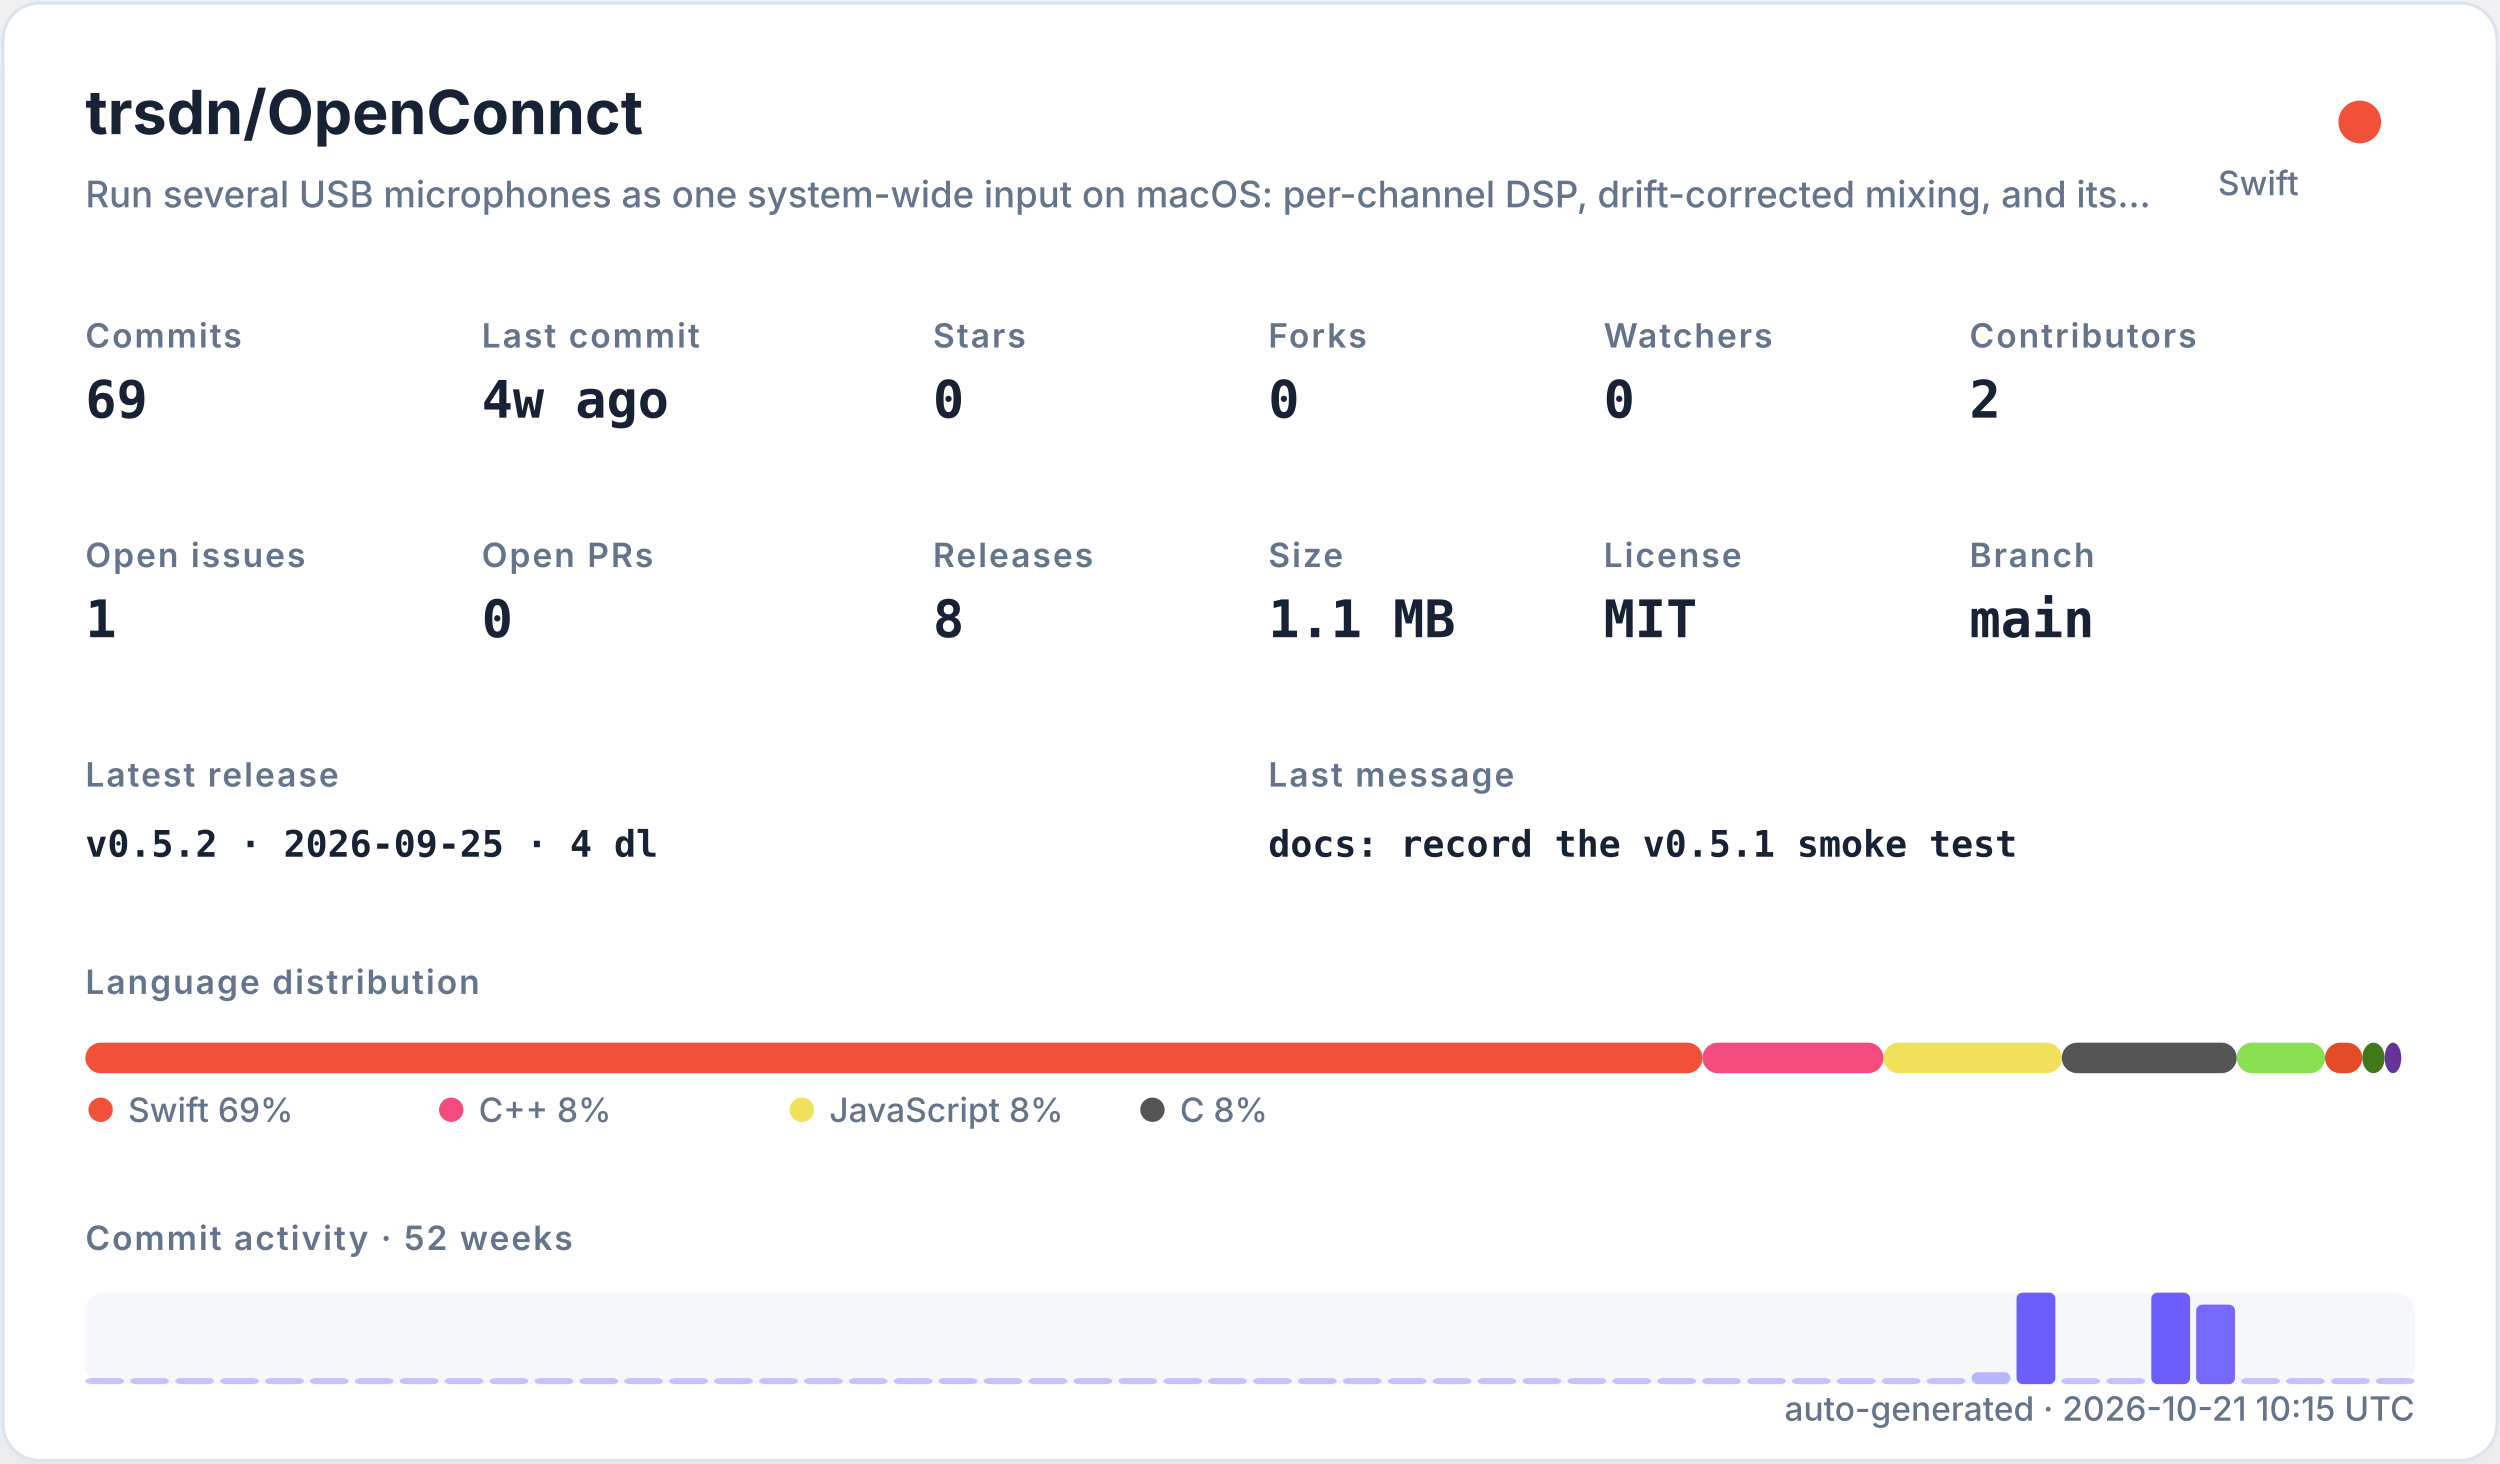
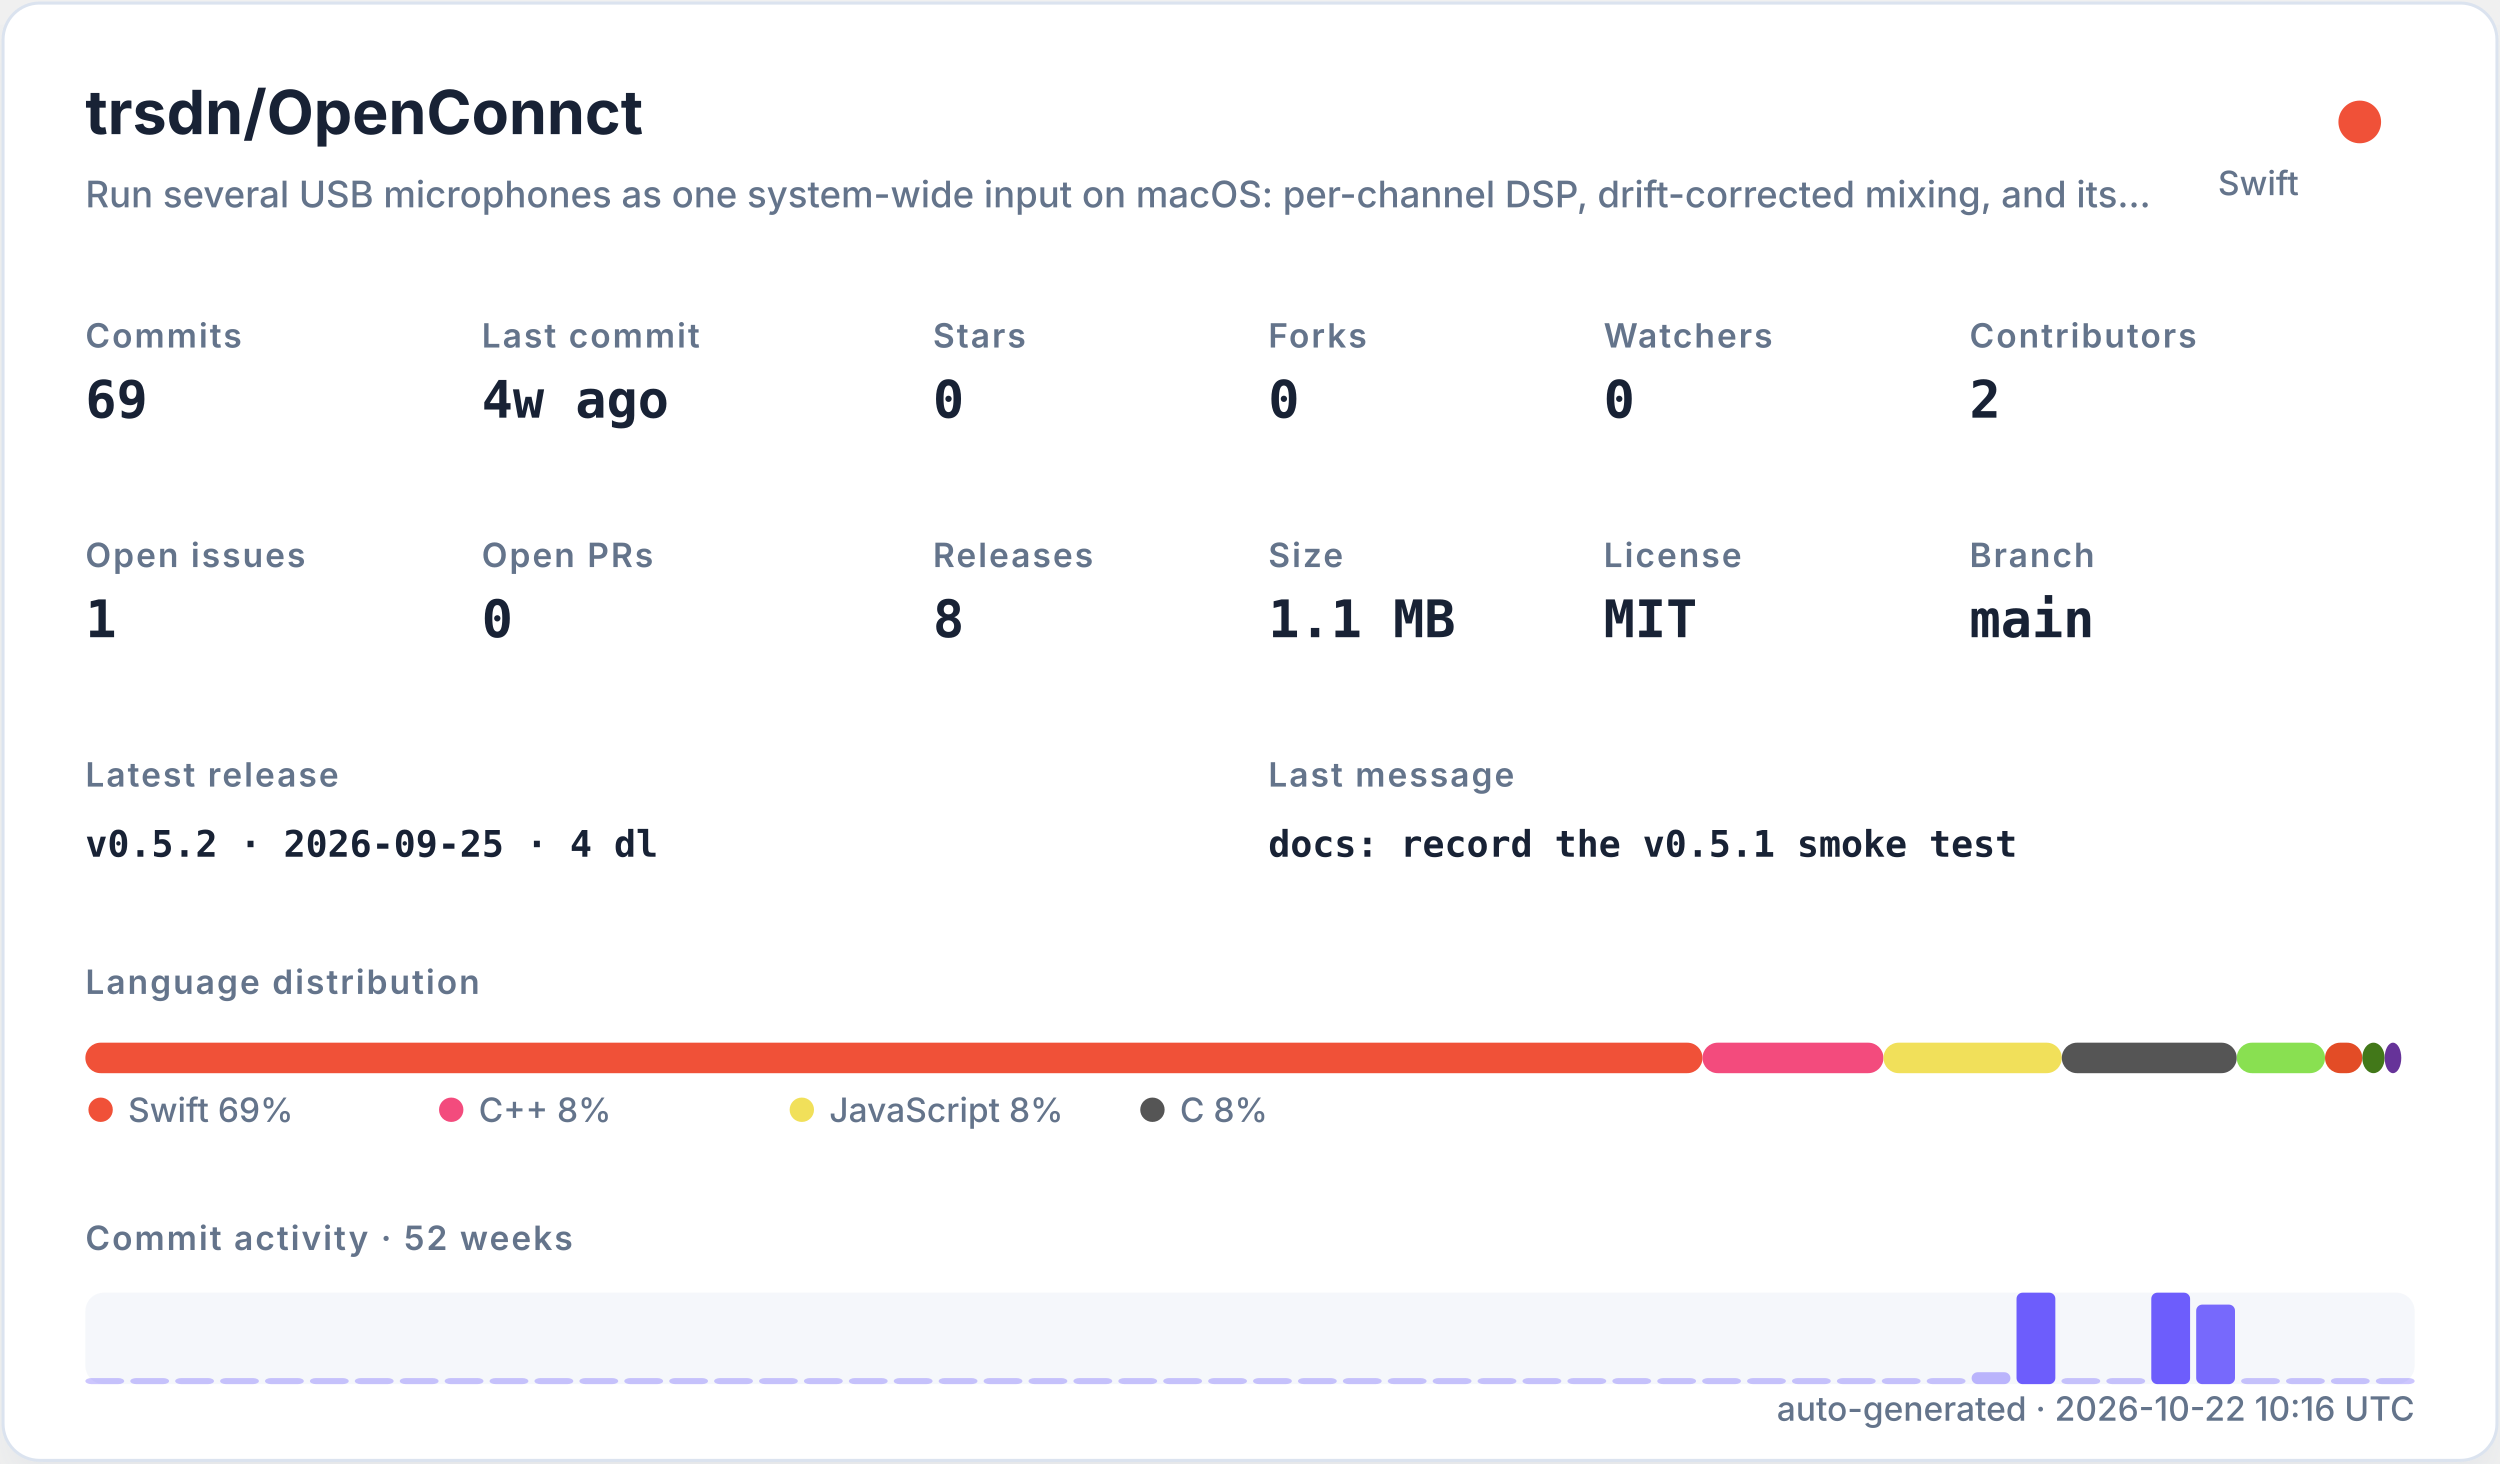
<svg xmlns="http://www.w3.org/2000/svg" width="820" height="480" viewBox="0 0 820 480" role="img">
  <defs>
    <filter id="shadow" x="-10%" y="-10%" width="120%" height="120%">
      <feDropShadow dx="0" dy="8" stdDeviation="10" flood-color="#94a3b8" flood-opacity="0.16" />
    </filter>
    <style>
    .title { font: 700 20px -apple-system,BlinkMacSystemFont,"Segoe UI",sans-serif; fill: #182235; }
    .subtitle { font: 500 12px -apple-system,BlinkMacSystemFont,"Segoe UI",sans-serif; fill: #64748b; }
    .label { font: 600 11px -apple-system,BlinkMacSystemFont,"Segoe UI",sans-serif; fill: #64748b; text-transform: uppercase; letter-spacing: .06em; }
    .value { font: 700 17px ui-monospace,SFMono-Regular,Menlo,monospace; fill: #182235; }
    .small { font: 500 11px -apple-system,BlinkMacSystemFont,"Segoe UI",sans-serif; fill: #64748b; }
    .tiny { font: 500 10px -apple-system,BlinkMacSystemFont,"Segoe UI",sans-serif; fill: #64748b; }
    .mono { font: 650 12px ui-monospace,SFMono-Regular,Menlo,monospace; fill: #182235; }
  </style>
  </defs>
  <rect x="1" y="1" width="818" height="478" rx="12" fill="#ffffff" stroke="#dbe3ef" filter="url(#shadow)" />
  <text x="28" y="44" class="title">trsdn/OpenConnct</text>
  <text x="28" y="68" class="subtitle">Run several USB microphones as one system-wide input on macOS: per-channel DSP, drift-corrected mixing, and its…</text>
  <circle cx="774" cy="40" r="7" fill="#F05138" />
  <text x="754" y="64" text-anchor="end" class="small">Swift</text>
  <text x="28" y="114" class="label">Commits</text>
  <text x="28" y="137" class="value">69</text>
  <text x="158" y="114" class="label">Last commit</text>
  <text x="158" y="137" class="value">4w ago</text>
  <text x="306" y="114" class="label">Stars</text>
  <text x="306" y="137" class="value">0</text>
  <text x="416" y="114" class="label">Forks</text>
  <text x="416" y="137" class="value">0</text>
  <text x="526" y="114" class="label">Watchers</text>
  <text x="526" y="137" class="value">0</text>
  <text x="646" y="114" class="label">Contributors</text>
  <text x="646" y="137" class="value">2</text>
  <text x="28" y="186" class="label">Open issues</text>
  <text x="28" y="209" class="value">1</text>
  <text x="158" y="186" class="label">Open PRs</text>
  <text x="158" y="209" class="value">0</text>
  <text x="306" y="186" class="label">Releases</text>
  <text x="306" y="209" class="value">8</text>
  <text x="416" y="186" class="label">Size</text>
  <text x="416" y="209" class="value">1.1 MB</text>
  <text x="526" y="186" class="label">License</text>
  <text x="526" y="209" class="value">MIT</text>
  <text x="646" y="186" class="label">Branch</text>
  <text x="646" y="209" class="value">main</text>
  <text x="28" y="258" class="label">Latest release</text>
  <text x="28" y="281" class="mono">v0.5.2 · 2026-09-25 · 4 dl</text>
  <text x="416" y="258" class="label">Last message</text>
  <text x="416" y="281" class="mono">docs: record the v0.5.1 smoke test</text>
  <text x="28" y="326" class="label">Language distribution</text>
  <rect x="28.00" y="342" width="530.42" height="10" rx="5" fill="#F05138" />
  <rect x="558.42" y="342" width="59.36" height="10" rx="5" fill="#f34b7d" />
  <rect x="617.78" y="342" width="58.49" height="10" rx="5" fill="#f1e05a" />
  <rect x="676.27" y="342" width="57.38" height="10" rx="5" fill="#555555" />
  <rect x="733.66" y="342" width="28.95" height="10" rx="5" fill="#89e051" />
  <rect x="762.61" y="342" width="12.22" height="10" rx="5" fill="#e34c26" />
  <rect x="774.83" y="342" width="7.34" height="10" rx="5" fill="#427819" />
  <rect x="782.17" y="342" width="5.45" height="10" rx="5" fill="#663399" />
  <circle cx="33" cy="364" r="4" fill="#F05138" />
  <text x="42" y="368" class="small">Swift 69%</text>
  <circle cx="148" cy="364" r="4" fill="#f34b7d" />
  <text x="157" y="368" class="small">C++ 8%</text>
  <circle cx="263" cy="364" r="4" fill="#f1e05a" />
  <text x="272" y="368" class="small">JavaScript 8%</text>
  <circle cx="378" cy="364" r="4" fill="#555555" />
  <text x="387" y="368" class="small">C 8%</text>
  <text x="28" y="410" class="label">Commit activity · 52 weeks</text>
  <rect x="28" y="424" width="764" height="30" rx="6" fill="#e8edf5" opacity=".42" />
  <rect x="28.00" y="452.00" width="12.73" height="2.00" rx="2" fill="#6d5dfc" opacity="0.35" />
  <rect x="42.73" y="452.00" width="12.73" height="2.00" rx="2" fill="#6d5dfc" opacity="0.35" />
  <rect x="57.46" y="452.00" width="12.73" height="2.00" rx="2" fill="#6d5dfc" opacity="0.35" />
  <rect x="72.19" y="452.00" width="12.73" height="2.00" rx="2" fill="#6d5dfc" opacity="0.35" />
  <rect x="86.92" y="452.00" width="12.73" height="2.00" rx="2" fill="#6d5dfc" opacity="0.35" />
  <rect x="101.65" y="452.00" width="12.73" height="2.00" rx="2" fill="#6d5dfc" opacity="0.35" />
  <rect x="116.38" y="452.00" width="12.73" height="2.00" rx="2" fill="#6d5dfc" opacity="0.35" />
  <rect x="131.12" y="452.00" width="12.73" height="2.00" rx="2" fill="#6d5dfc" opacity="0.35" />
  <rect x="145.85" y="452.00" width="12.73" height="2.00" rx="2" fill="#6d5dfc" opacity="0.35" />
  <rect x="160.58" y="452.00" width="12.73" height="2.00" rx="2" fill="#6d5dfc" opacity="0.35" />
  <rect x="175.31" y="452.00" width="12.73" height="2.00" rx="2" fill="#6d5dfc" opacity="0.35" />
  <rect x="190.04" y="452.00" width="12.73" height="2.00" rx="2" fill="#6d5dfc" opacity="0.35" />
  <rect x="204.77" y="452.00" width="12.73" height="2.00" rx="2" fill="#6d5dfc" opacity="0.35" />
  <rect x="219.50" y="452.00" width="12.73" height="2.00" rx="2" fill="#6d5dfc" opacity="0.35" />
  <rect x="234.23" y="452.00" width="12.73" height="2.00" rx="2" fill="#6d5dfc" opacity="0.35" />
  <rect x="248.96" y="452.00" width="12.73" height="2.00" rx="2" fill="#6d5dfc" opacity="0.35" />
  <rect x="263.69" y="452.00" width="12.73" height="2.00" rx="2" fill="#6d5dfc" opacity="0.35" />
  <rect x="278.42" y="452.00" width="12.73" height="2.00" rx="2" fill="#6d5dfc" opacity="0.35" />
  <rect x="293.15" y="452.00" width="12.73" height="2.00" rx="2" fill="#6d5dfc" opacity="0.35" />
  <rect x="307.88" y="452.00" width="12.73" height="2.00" rx="2" fill="#6d5dfc" opacity="0.35" />
  <rect x="322.62" y="452.00" width="12.73" height="2.00" rx="2" fill="#6d5dfc" opacity="0.35" />
  <rect x="337.35" y="452.00" width="12.73" height="2.00" rx="2" fill="#6d5dfc" opacity="0.35" />
  <rect x="352.08" y="452.00" width="12.73" height="2.00" rx="2" fill="#6d5dfc" opacity="0.35" />
  <rect x="366.81" y="452.00" width="12.73" height="2.00" rx="2" fill="#6d5dfc" opacity="0.35" />
  <rect x="381.54" y="452.00" width="12.73" height="2.00" rx="2" fill="#6d5dfc" opacity="0.35" />
  <rect x="396.27" y="452.00" width="12.73" height="2.00" rx="2" fill="#6d5dfc" opacity="0.35" />
  <rect x="411.00" y="452.00" width="12.73" height="2.00" rx="2" fill="#6d5dfc" opacity="0.35" />
  <rect x="425.73" y="452.00" width="12.73" height="2.00" rx="2" fill="#6d5dfc" opacity="0.35" />
  <rect x="440.46" y="452.00" width="12.73" height="2.00" rx="2" fill="#6d5dfc" opacity="0.35" />
  <rect x="455.19" y="452.00" width="12.73" height="2.00" rx="2" fill="#6d5dfc" opacity="0.35" />
  <rect x="469.92" y="452.00" width="12.73" height="2.00" rx="2" fill="#6d5dfc" opacity="0.35" />
  <rect x="484.65" y="452.00" width="12.73" height="2.00" rx="2" fill="#6d5dfc" opacity="0.35" />
  <rect x="499.38" y="452.00" width="12.73" height="2.00" rx="2" fill="#6d5dfc" opacity="0.35" />
  <rect x="514.12" y="452.00" width="12.73" height="2.00" rx="2" fill="#6d5dfc" opacity="0.35" />
  <rect x="528.85" y="452.00" width="12.73" height="2.00" rx="2" fill="#6d5dfc" opacity="0.35" />
  <rect x="543.58" y="452.00" width="12.73" height="2.00" rx="2" fill="#6d5dfc" opacity="0.35" />
  <rect x="558.31" y="452.00" width="12.73" height="2.00" rx="2" fill="#6d5dfc" opacity="0.35" />
  <rect x="573.04" y="452.00" width="12.73" height="2.00" rx="2" fill="#6d5dfc" opacity="0.35" />
  <rect x="587.77" y="452.00" width="12.73" height="2.00" rx="2" fill="#6d5dfc" opacity="0.35" />
  <rect x="602.50" y="452.00" width="12.73" height="2.00" rx="2" fill="#6d5dfc" opacity="0.35" />
  <rect x="617.23" y="452.00" width="12.73" height="2.00" rx="2" fill="#6d5dfc" opacity="0.35" />
  <rect x="631.96" y="452.00" width="12.73" height="2.00" rx="2" fill="#6d5dfc" opacity="0.35" />
  <rect x="646.69" y="450.09" width="12.73" height="3.91" rx="2" fill="#6d5dfc" opacity="0.43" />
  <rect x="661.42" y="424.00" width="12.73" height="30.00" rx="2" fill="#6d5dfc" opacity="1.00" />
  <rect x="676.15" y="452.00" width="12.73" height="2.00" rx="2" fill="#6d5dfc" opacity="0.35" />
  <rect x="690.88" y="452.00" width="12.73" height="2.00" rx="2" fill="#6d5dfc" opacity="0.35" />
  <rect x="705.62" y="424.00" width="12.73" height="30.00" rx="2" fill="#6d5dfc" opacity="1.00" />
  <rect x="720.35" y="427.91" width="12.73" height="26.09" rx="2" fill="#6d5dfc" opacity="0.92" />
  <rect x="735.08" y="452.00" width="12.73" height="2.00" rx="2" fill="#6d5dfc" opacity="0.35" />
  <rect x="749.81" y="452.00" width="12.73" height="2.00" rx="2" fill="#6d5dfc" opacity="0.35" />
  <rect x="764.54" y="452.00" width="12.73" height="2.00" rx="2" fill="#6d5dfc" opacity="0.35" />
  <rect x="779.27" y="452.00" width="12.73" height="2.00" rx="2" fill="#6d5dfc" opacity="0.35" />
-   <text x="792" y="466" text-anchor="end" class="small">auto-generated · 2026-10-21 10:15 UTC</text>
+   <text x="792" y="466" text-anchor="end" class="small">auto-generated · 2026-10-22 10:16 UTC</text>
</svg>
